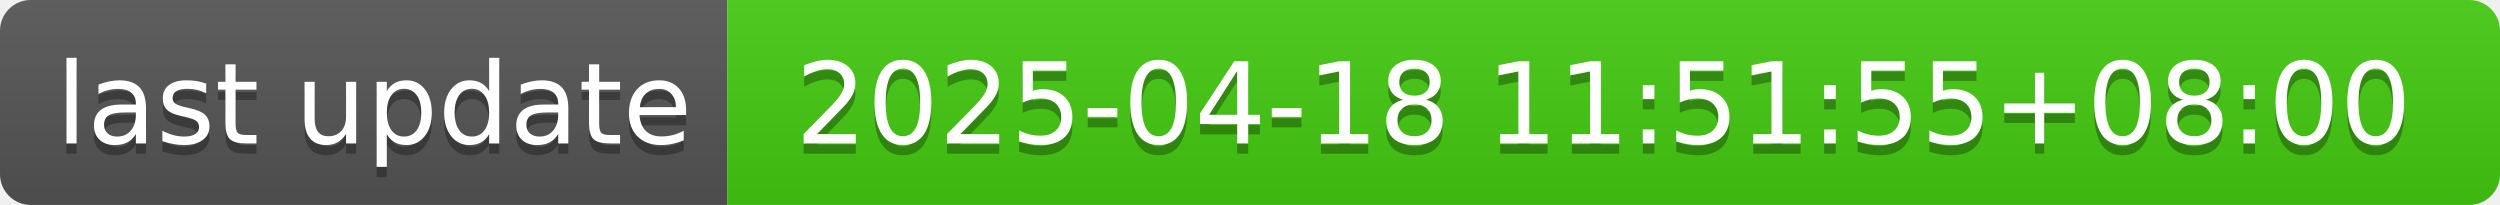
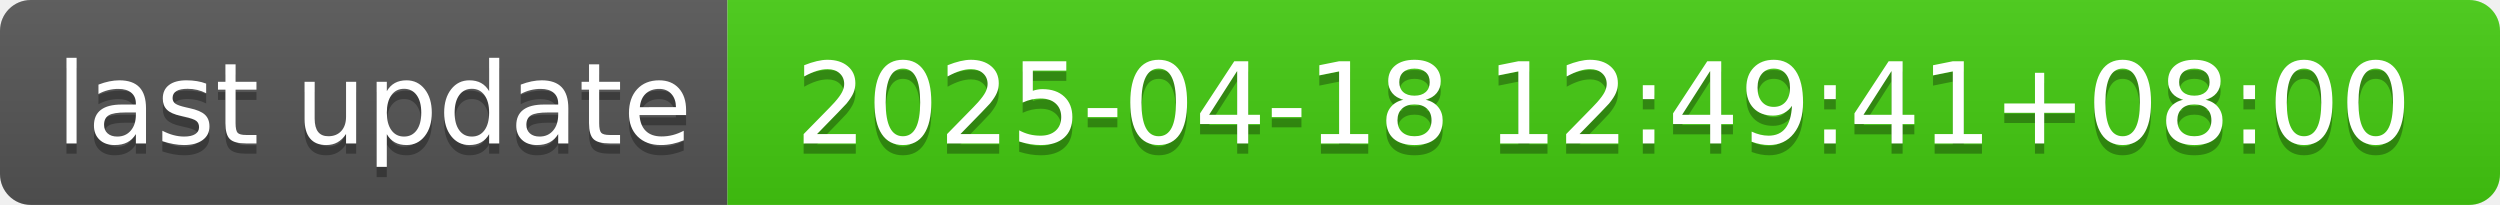
- <svg xmlns="http://www.w3.org/2000/svg" width="244" height="20" role="img" aria-label="last update: 2025-04-18 11:51:55+08:00">
+ <svg xmlns="http://www.w3.org/2000/svg" width="244" height="20" role="img" aria-label="last update: 2025-04-18 12:49:41+08:00">
  <linearGradient id="s" x2="0" y2="100%">
    <stop offset="0" stop-color="#bbb" stop-opacity=".1" />
    <stop offset="1" stop-opacity=".1" />
  </linearGradient>
  <clipPath id="r">
    <rect width="244" height="20" rx="3" fill="#fff" />
  </clipPath>
  <g clip-path="url(#r)">
    <rect width="71" height="20" fill="#555" />
    <rect x="71" width="173" height="20" fill="#4c1" />
    <rect width="244" height="20" fill="url(#s)" />
  </g>
  <g fill="#fff" text-anchor="middle" font-family="Verdana,Geneva,DejaVu Sans,sans-serif" text-rendering="geometricPrecision" font-size="110">
    <text aria-hidden="true" x="365" y="150" fill="#010101" fill-opacity=".3" transform="scale(.1)" textLength="610">last update</text>
    <text x="365" y="140" transform="scale(.1)" fill="#fff" textLength="610">last update</text>
-     <text aria-hidden="true" x="1565" y="150" fill="#010101" fill-opacity=".3" transform="scale(.1)" textLength="1630">2025-04-18 11:51:55+08:00</text>
-     <text x="1565" y="140" transform="scale(.1)" fill="#fff" textLength="1630">2025-04-18 11:51:55+08:00</text>
+     <text aria-hidden="true" x="1565" y="150" fill="#010101" fill-opacity=".3" transform="scale(.1)" textLength="1630">2025-04-18 12:49:41+08:00</text>
+     <text x="1565" y="140" transform="scale(.1)" fill="#fff" textLength="1630">2025-04-18 12:49:41+08:00</text>
  </g>
</svg>
